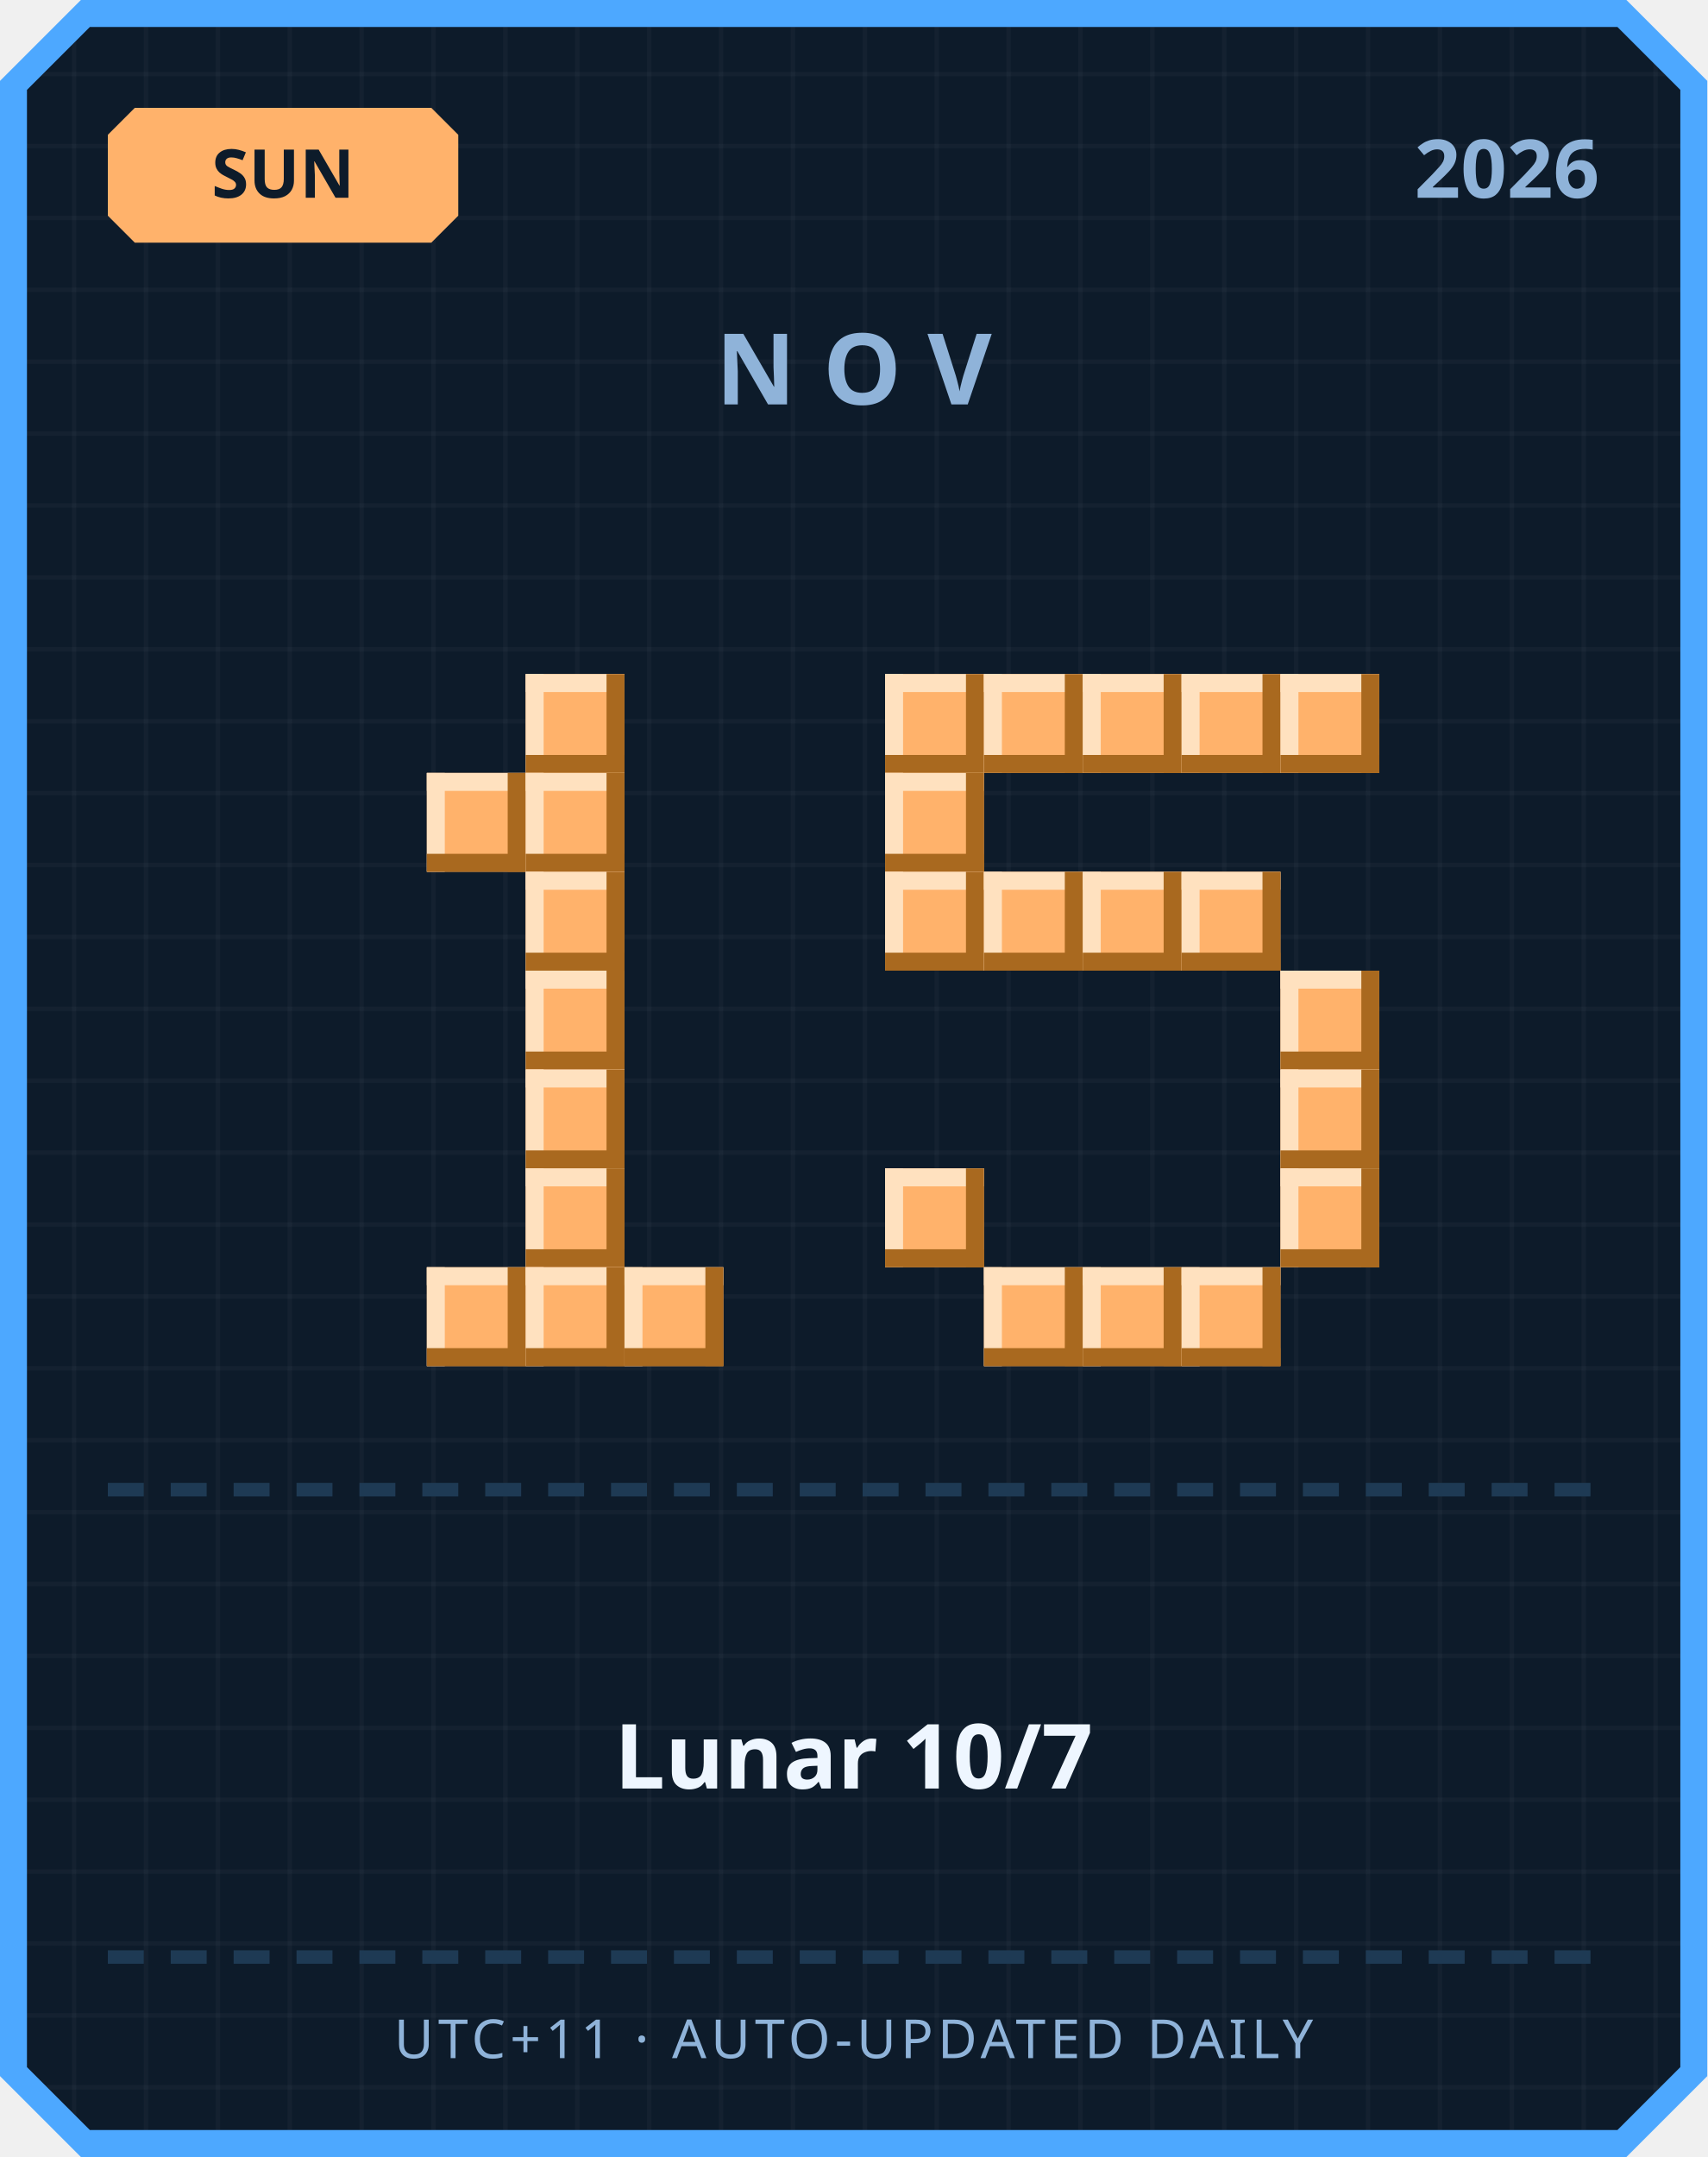
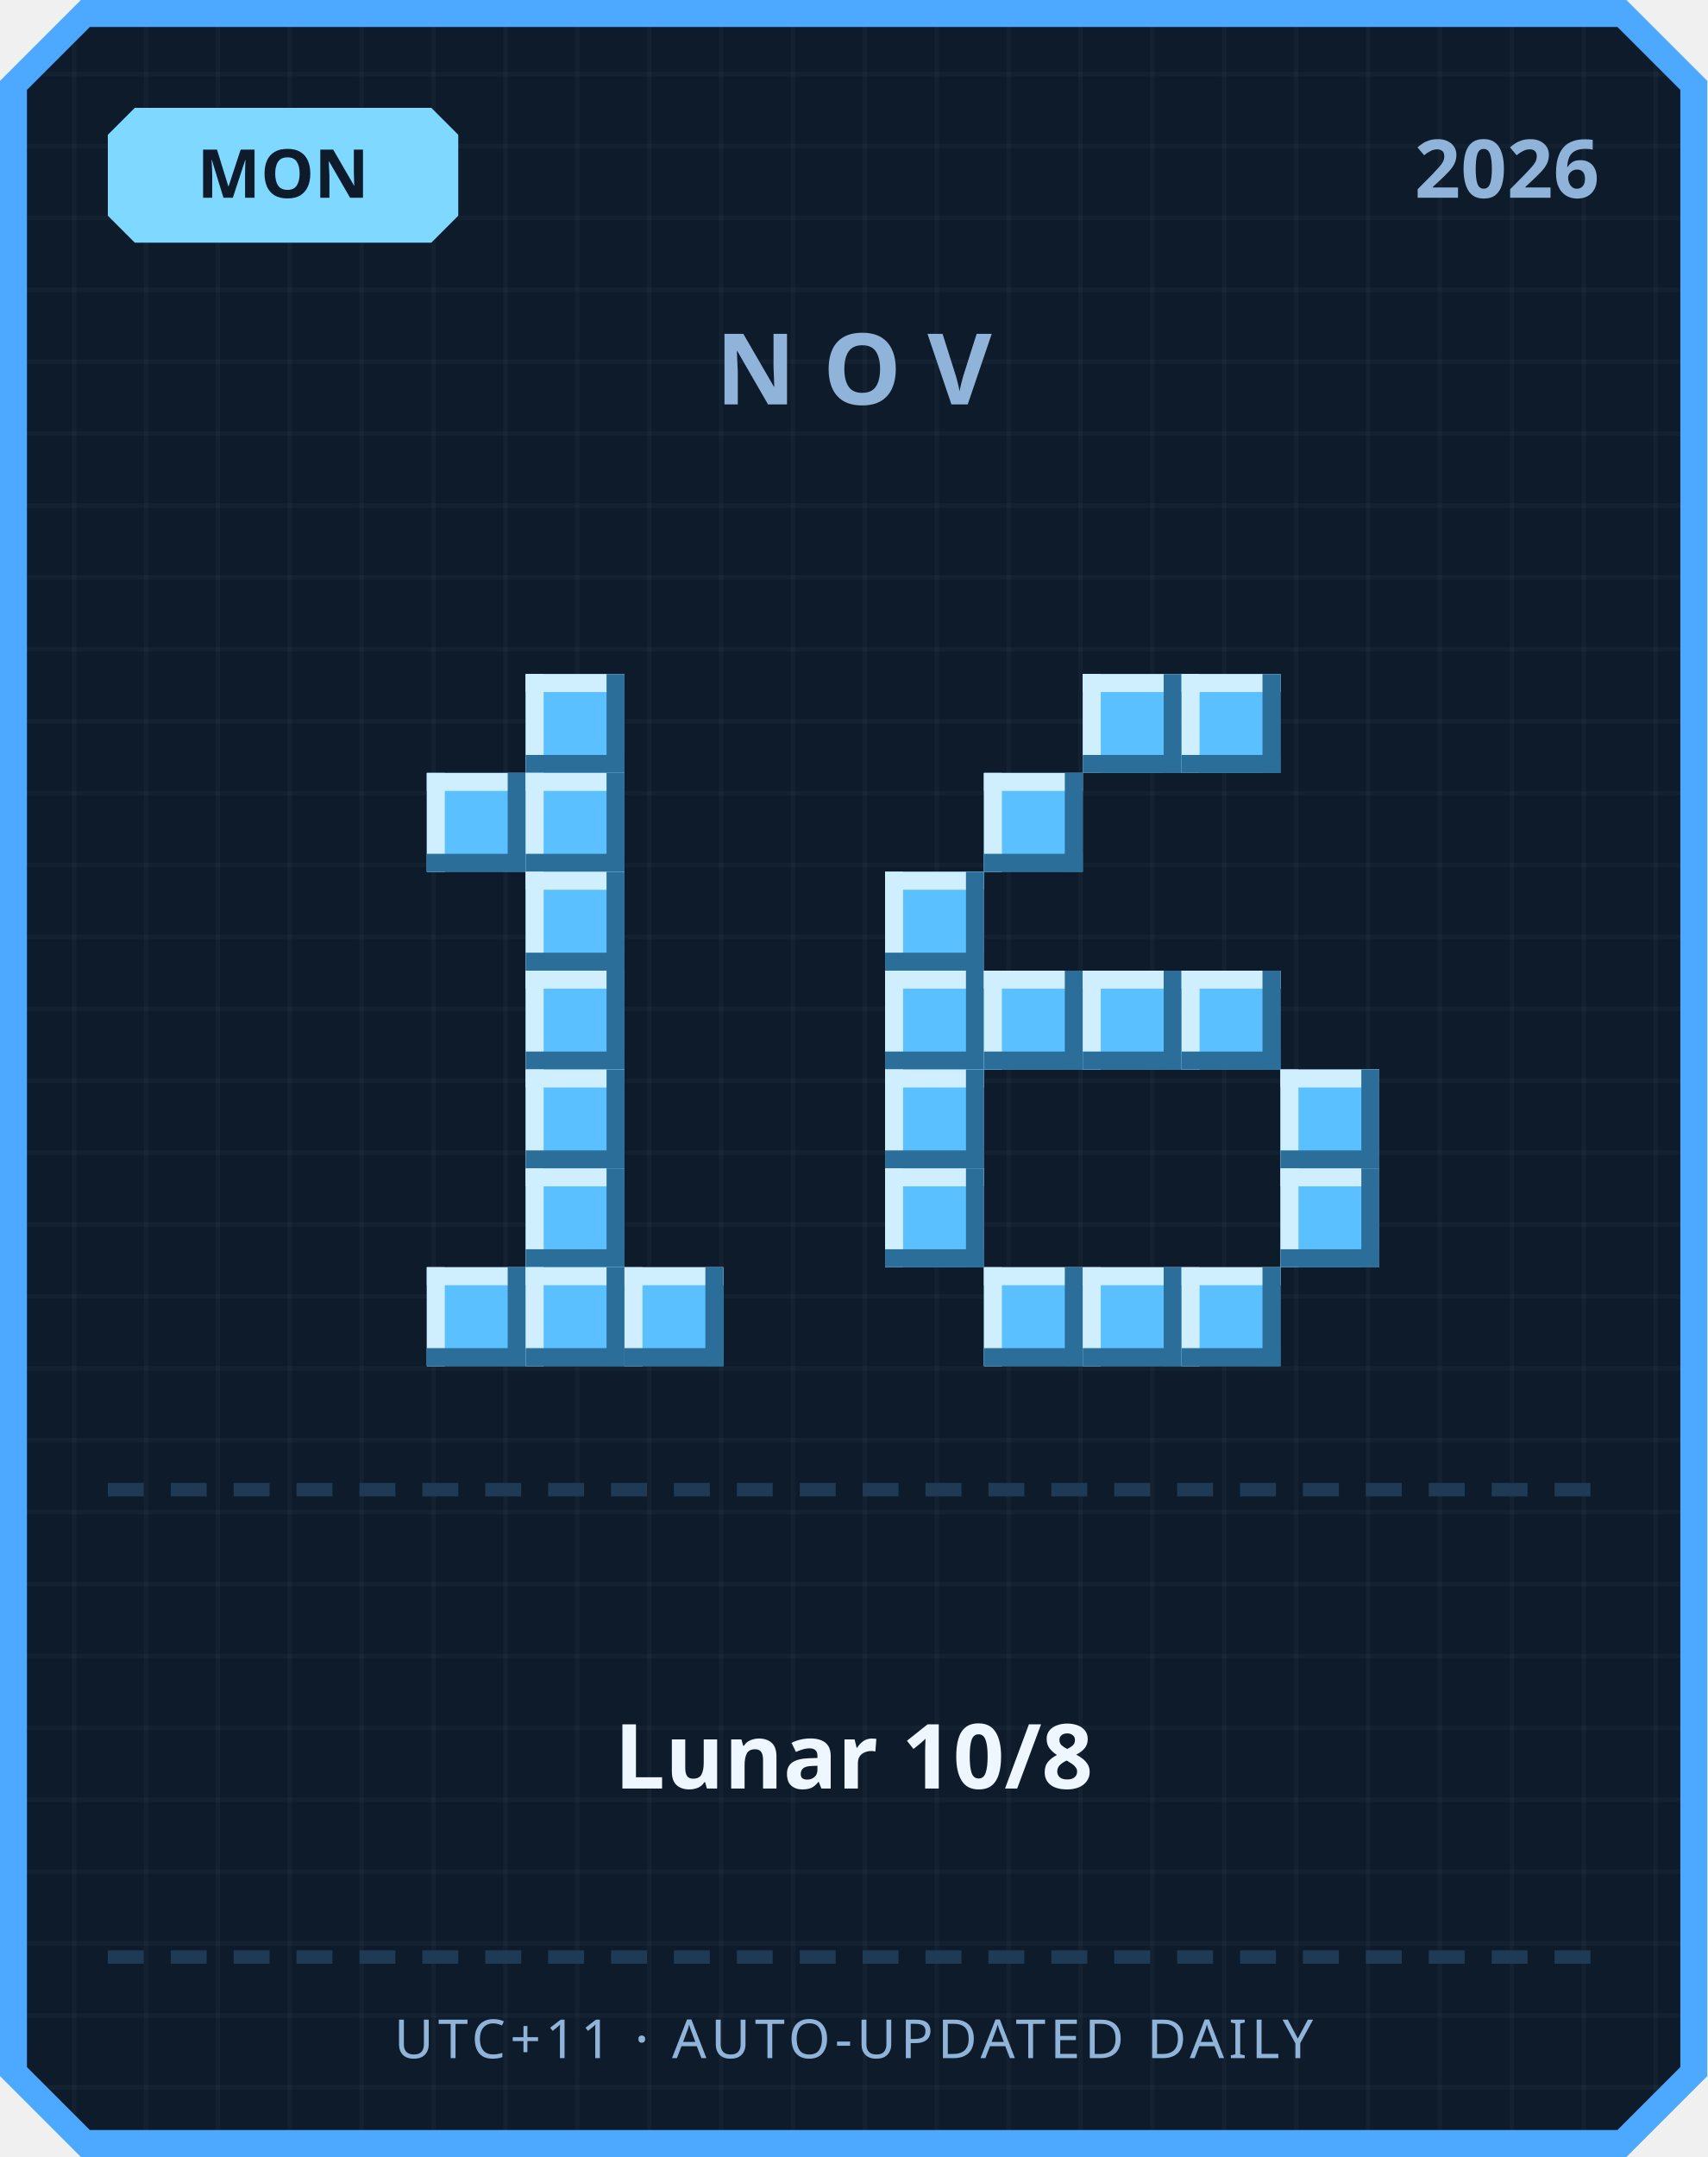
<svg xmlns="http://www.w3.org/2000/svg" width="380" height="480" viewBox="0 0 380 480">
  <defs>
    <pattern id="grid" width="16" height="16" patternUnits="userSpaceOnUse">
      <rect width="16" height="16" fill="#0d1b2a" />
      <rect width="1" height="16" fill="#ffffff" opacity="0.03" />
      <rect width="16" height="1" fill="#ffffff" opacity="0.03" />
    </pattern>
  </defs>
  <path d="M 18,0 L 362,0 L 380,18 L 380,462 L 362,480 L 18,480 L 0,462 L 0,18 Z" fill="#4da8ff" />
  <path d="M 20,6 L 360,6 L 374,20 L 374,460 L 360,474 L 20,474 L 6,460 L 6,20 Z" fill="url(#grid)" />
-   <path d="M 30,24 L 96,24 L 102,30 L 102,48 L 96,54 L 30,54 L 24,48 L 24,30 Z" fill="#ffb26b" />
-   <text x="63" y="44" text-anchor="middle" font-family="'Segoe UI', sans-serif" font-size="15" font-weight="700" fill="#0d1b2a">SUN</text>
+   <path d="M 30,24 L 96,24 L 102,30 L 102,48 L 96,54 L 30,54 L 24,48 L 24,30 Z" fill="#7fd8ff" />
+   <text x="63" y="44" text-anchor="middle" font-family="'Segoe UI', sans-serif" font-size="15" font-weight="700" fill="#0d1b2a">MON</text>
  <text x="356" y="44" text-anchor="end" font-family="'Segoe UI', sans-serif" font-size="18" font-weight="700" fill="#8fb3d9">2026</text>
  <text x="190" y="90" text-anchor="middle" font-family="'Segoe UI', sans-serif" font-size="22" font-weight="700" letter-spacing="6" fill="#8fb3d9">NOV</text>
-   <rect x="117" y="150" width="22" height="22" fill="#ffb26b" />
-   <rect x="117" y="150" width="22" height="4" fill="#ffe1bf" />
-   <rect x="117" y="150" width="4" height="22" fill="#ffe1bf" />
-   <rect x="117" y="168" width="22" height="4" fill="#a9691f" />
-   <rect x="135" y="150" width="4" height="22" fill="#a9691f" />
-   <rect x="95" y="172" width="22" height="22" fill="#ffb26b" />
-   <rect x="95" y="172" width="22" height="4" fill="#ffe1bf" />
-   <rect x="95" y="172" width="4" height="22" fill="#ffe1bf" />
-   <rect x="95" y="190" width="22" height="4" fill="#a9691f" />
-   <rect x="113" y="172" width="4" height="22" fill="#a9691f" />
-   <rect x="117" y="172" width="22" height="22" fill="#ffb26b" />
-   <rect x="117" y="172" width="22" height="4" fill="#ffe1bf" />
-   <rect x="117" y="172" width="4" height="22" fill="#ffe1bf" />
-   <rect x="117" y="190" width="22" height="4" fill="#a9691f" />
-   <rect x="135" y="172" width="4" height="22" fill="#a9691f" />
-   <rect x="117" y="194" width="22" height="22" fill="#ffb26b" />
-   <rect x="117" y="194" width="22" height="4" fill="#ffe1bf" />
-   <rect x="117" y="194" width="4" height="22" fill="#ffe1bf" />
-   <rect x="117" y="212" width="22" height="4" fill="#a9691f" />
-   <rect x="135" y="194" width="4" height="22" fill="#a9691f" />
-   <rect x="117" y="216" width="22" height="22" fill="#ffb26b" />
-   <rect x="117" y="216" width="22" height="4" fill="#ffe1bf" />
-   <rect x="117" y="216" width="4" height="22" fill="#ffe1bf" />
-   <rect x="117" y="234" width="22" height="4" fill="#a9691f" />
-   <rect x="135" y="216" width="4" height="22" fill="#a9691f" />
-   <rect x="117" y="238" width="22" height="22" fill="#ffb26b" />
-   <rect x="117" y="238" width="22" height="4" fill="#ffe1bf" />
-   <rect x="117" y="238" width="4" height="22" fill="#ffe1bf" />
-   <rect x="117" y="256" width="22" height="4" fill="#a9691f" />
-   <rect x="135" y="238" width="4" height="22" fill="#a9691f" />
-   <rect x="117" y="260" width="22" height="22" fill="#ffb26b" />
-   <rect x="117" y="260" width="22" height="4" fill="#ffe1bf" />
-   <rect x="117" y="260" width="4" height="22" fill="#ffe1bf" />
-   <rect x="117" y="278" width="22" height="4" fill="#a9691f" />
-   <rect x="135" y="260" width="4" height="22" fill="#a9691f" />
-   <rect x="95" y="282" width="22" height="22" fill="#ffb26b" />
-   <rect x="95" y="282" width="22" height="4" fill="#ffe1bf" />
-   <rect x="95" y="282" width="4" height="22" fill="#ffe1bf" />
-   <rect x="95" y="300" width="22" height="4" fill="#a9691f" />
-   <rect x="113" y="282" width="4" height="22" fill="#a9691f" />
-   <rect x="117" y="282" width="22" height="22" fill="#ffb26b" />
-   <rect x="117" y="282" width="22" height="4" fill="#ffe1bf" />
-   <rect x="117" y="282" width="4" height="22" fill="#ffe1bf" />
-   <rect x="117" y="300" width="22" height="4" fill="#a9691f" />
-   <rect x="135" y="282" width="4" height="22" fill="#a9691f" />
-   <rect x="139" y="282" width="22" height="22" fill="#ffb26b" />
-   <rect x="139" y="282" width="22" height="4" fill="#ffe1bf" />
-   <rect x="139" y="282" width="4" height="22" fill="#ffe1bf" />
-   <rect x="139" y="300" width="22" height="4" fill="#a9691f" />
-   <rect x="157" y="282" width="4" height="22" fill="#a9691f" />
-   <rect x="197" y="150" width="22" height="22" fill="#ffb26b" />
-   <rect x="197" y="150" width="22" height="4" fill="#ffe1bf" />
-   <rect x="197" y="150" width="4" height="22" fill="#ffe1bf" />
-   <rect x="197" y="168" width="22" height="4" fill="#a9691f" />
-   <rect x="215" y="150" width="4" height="22" fill="#a9691f" />
-   <rect x="219" y="150" width="22" height="22" fill="#ffb26b" />
-   <rect x="219" y="150" width="22" height="4" fill="#ffe1bf" />
-   <rect x="219" y="150" width="4" height="22" fill="#ffe1bf" />
-   <rect x="219" y="168" width="22" height="4" fill="#a9691f" />
-   <rect x="237" y="150" width="4" height="22" fill="#a9691f" />
-   <rect x="241" y="150" width="22" height="22" fill="#ffb26b" />
-   <rect x="241" y="150" width="22" height="4" fill="#ffe1bf" />
-   <rect x="241" y="150" width="4" height="22" fill="#ffe1bf" />
-   <rect x="241" y="168" width="22" height="4" fill="#a9691f" />
-   <rect x="259" y="150" width="4" height="22" fill="#a9691f" />
-   <rect x="263" y="150" width="22" height="22" fill="#ffb26b" />
-   <rect x="263" y="150" width="22" height="4" fill="#ffe1bf" />
-   <rect x="263" y="150" width="4" height="22" fill="#ffe1bf" />
-   <rect x="263" y="168" width="22" height="4" fill="#a9691f" />
-   <rect x="281" y="150" width="4" height="22" fill="#a9691f" />
-   <rect x="285" y="150" width="22" height="22" fill="#ffb26b" />
-   <rect x="285" y="150" width="22" height="4" fill="#ffe1bf" />
-   <rect x="285" y="150" width="4" height="22" fill="#ffe1bf" />
-   <rect x="285" y="168" width="22" height="4" fill="#a9691f" />
-   <rect x="303" y="150" width="4" height="22" fill="#a9691f" />
-   <rect x="197" y="172" width="22" height="22" fill="#ffb26b" />
-   <rect x="197" y="172" width="22" height="4" fill="#ffe1bf" />
-   <rect x="197" y="172" width="4" height="22" fill="#ffe1bf" />
-   <rect x="197" y="190" width="22" height="4" fill="#a9691f" />
-   <rect x="215" y="172" width="4" height="22" fill="#a9691f" />
-   <rect x="197" y="194" width="22" height="22" fill="#ffb26b" />
-   <rect x="197" y="194" width="22" height="4" fill="#ffe1bf" />
-   <rect x="197" y="194" width="4" height="22" fill="#ffe1bf" />
-   <rect x="197" y="212" width="22" height="4" fill="#a9691f" />
-   <rect x="215" y="194" width="4" height="22" fill="#a9691f" />
-   <rect x="219" y="194" width="22" height="22" fill="#ffb26b" />
-   <rect x="219" y="194" width="22" height="4" fill="#ffe1bf" />
-   <rect x="219" y="194" width="4" height="22" fill="#ffe1bf" />
-   <rect x="219" y="212" width="22" height="4" fill="#a9691f" />
-   <rect x="237" y="194" width="4" height="22" fill="#a9691f" />
-   <rect x="241" y="194" width="22" height="22" fill="#ffb26b" />
-   <rect x="241" y="194" width="22" height="4" fill="#ffe1bf" />
-   <rect x="241" y="194" width="4" height="22" fill="#ffe1bf" />
-   <rect x="241" y="212" width="22" height="4" fill="#a9691f" />
-   <rect x="259" y="194" width="4" height="22" fill="#a9691f" />
-   <rect x="263" y="194" width="22" height="22" fill="#ffb26b" />
-   <rect x="263" y="194" width="22" height="4" fill="#ffe1bf" />
-   <rect x="263" y="194" width="4" height="22" fill="#ffe1bf" />
-   <rect x="263" y="212" width="22" height="4" fill="#a9691f" />
-   <rect x="281" y="194" width="4" height="22" fill="#a9691f" />
-   <rect x="285" y="216" width="22" height="22" fill="#ffb26b" />
-   <rect x="285" y="216" width="22" height="4" fill="#ffe1bf" />
-   <rect x="285" y="216" width="4" height="22" fill="#ffe1bf" />
-   <rect x="285" y="234" width="22" height="4" fill="#a9691f" />
-   <rect x="303" y="216" width="4" height="22" fill="#a9691f" />
-   <rect x="285" y="238" width="22" height="22" fill="#ffb26b" />
-   <rect x="285" y="238" width="22" height="4" fill="#ffe1bf" />
-   <rect x="285" y="238" width="4" height="22" fill="#ffe1bf" />
-   <rect x="285" y="256" width="22" height="4" fill="#a9691f" />
-   <rect x="303" y="238" width="4" height="22" fill="#a9691f" />
-   <rect x="197" y="260" width="22" height="22" fill="#ffb26b" />
-   <rect x="197" y="260" width="22" height="4" fill="#ffe1bf" />
-   <rect x="197" y="260" width="4" height="22" fill="#ffe1bf" />
-   <rect x="197" y="278" width="22" height="4" fill="#a9691f" />
-   <rect x="215" y="260" width="4" height="22" fill="#a9691f" />
-   <rect x="285" y="260" width="22" height="22" fill="#ffb26b" />
-   <rect x="285" y="260" width="22" height="4" fill="#ffe1bf" />
-   <rect x="285" y="260" width="4" height="22" fill="#ffe1bf" />
-   <rect x="285" y="278" width="22" height="4" fill="#a9691f" />
-   <rect x="303" y="260" width="4" height="22" fill="#a9691f" />
-   <rect x="219" y="282" width="22" height="22" fill="#ffb26b" />
-   <rect x="219" y="282" width="22" height="4" fill="#ffe1bf" />
-   <rect x="219" y="282" width="4" height="22" fill="#ffe1bf" />
-   <rect x="219" y="300" width="22" height="4" fill="#a9691f" />
-   <rect x="237" y="282" width="4" height="22" fill="#a9691f" />
-   <rect x="241" y="282" width="22" height="22" fill="#ffb26b" />
-   <rect x="241" y="282" width="22" height="4" fill="#ffe1bf" />
-   <rect x="241" y="282" width="4" height="22" fill="#ffe1bf" />
-   <rect x="241" y="300" width="22" height="4" fill="#a9691f" />
-   <rect x="259" y="282" width="4" height="22" fill="#a9691f" />
-   <rect x="263" y="282" width="22" height="22" fill="#ffb26b" />
-   <rect x="263" y="282" width="22" height="4" fill="#ffe1bf" />
-   <rect x="263" y="282" width="4" height="22" fill="#ffe1bf" />
-   <rect x="263" y="300" width="22" height="4" fill="#a9691f" />
-   <rect x="281" y="282" width="4" height="22" fill="#a9691f" />
+   <rect x="117" y="150" width="22" height="22" fill="#5bc0ff" />
+   <rect x="117" y="150" width="22" height="4" fill="#cfefff" />
+   <rect x="117" y="150" width="4" height="22" fill="#cfefff" />
+   <rect x="117" y="168" width="22" height="4" fill="#2b6e99" />
+   <rect x="135" y="150" width="4" height="22" fill="#2b6e99" />
+   <rect x="95" y="172" width="22" height="22" fill="#5bc0ff" />
+   <rect x="95" y="172" width="22" height="4" fill="#cfefff" />
+   <rect x="95" y="172" width="4" height="22" fill="#cfefff" />
+   <rect x="95" y="190" width="22" height="4" fill="#2b6e99" />
+   <rect x="113" y="172" width="4" height="22" fill="#2b6e99" />
+   <rect x="117" y="172" width="22" height="22" fill="#5bc0ff" />
+   <rect x="117" y="172" width="22" height="4" fill="#cfefff" />
+   <rect x="117" y="172" width="4" height="22" fill="#cfefff" />
+   <rect x="117" y="190" width="22" height="4" fill="#2b6e99" />
+   <rect x="135" y="172" width="4" height="22" fill="#2b6e99" />
+   <rect x="117" y="194" width="22" height="22" fill="#5bc0ff" />
+   <rect x="117" y="194" width="22" height="4" fill="#cfefff" />
+   <rect x="117" y="194" width="4" height="22" fill="#cfefff" />
+   <rect x="117" y="212" width="22" height="4" fill="#2b6e99" />
+   <rect x="135" y="194" width="4" height="22" fill="#2b6e99" />
+   <rect x="117" y="216" width="22" height="22" fill="#5bc0ff" />
+   <rect x="117" y="216" width="22" height="4" fill="#cfefff" />
+   <rect x="117" y="216" width="4" height="22" fill="#cfefff" />
+   <rect x="117" y="234" width="22" height="4" fill="#2b6e99" />
+   <rect x="135" y="216" width="4" height="22" fill="#2b6e99" />
+   <rect x="117" y="238" width="22" height="22" fill="#5bc0ff" />
+   <rect x="117" y="238" width="22" height="4" fill="#cfefff" />
+   <rect x="117" y="238" width="4" height="22" fill="#cfefff" />
+   <rect x="117" y="256" width="22" height="4" fill="#2b6e99" />
+   <rect x="135" y="238" width="4" height="22" fill="#2b6e99" />
+   <rect x="117" y="260" width="22" height="22" fill="#5bc0ff" />
+   <rect x="117" y="260" width="22" height="4" fill="#cfefff" />
+   <rect x="117" y="260" width="4" height="22" fill="#cfefff" />
+   <rect x="117" y="278" width="22" height="4" fill="#2b6e99" />
+   <rect x="135" y="260" width="4" height="22" fill="#2b6e99" />
+   <rect x="95" y="282" width="22" height="22" fill="#5bc0ff" />
+   <rect x="95" y="282" width="22" height="4" fill="#cfefff" />
+   <rect x="95" y="282" width="4" height="22" fill="#cfefff" />
+   <rect x="95" y="300" width="22" height="4" fill="#2b6e99" />
+   <rect x="113" y="282" width="4" height="22" fill="#2b6e99" />
+   <rect x="117" y="282" width="22" height="22" fill="#5bc0ff" />
+   <rect x="117" y="282" width="22" height="4" fill="#cfefff" />
+   <rect x="117" y="282" width="4" height="22" fill="#cfefff" />
+   <rect x="117" y="300" width="22" height="4" fill="#2b6e99" />
+   <rect x="135" y="282" width="4" height="22" fill="#2b6e99" />
+   <rect x="139" y="282" width="22" height="22" fill="#5bc0ff" />
+   <rect x="139" y="282" width="22" height="4" fill="#cfefff" />
+   <rect x="139" y="282" width="4" height="22" fill="#cfefff" />
+   <rect x="139" y="300" width="22" height="4" fill="#2b6e99" />
+   <rect x="157" y="282" width="4" height="22" fill="#2b6e99" />
+   <rect x="241" y="150" width="22" height="22" fill="#5bc0ff" />
+   <rect x="241" y="150" width="22" height="4" fill="#cfefff" />
+   <rect x="241" y="150" width="4" height="22" fill="#cfefff" />
+   <rect x="241" y="168" width="22" height="4" fill="#2b6e99" />
+   <rect x="259" y="150" width="4" height="22" fill="#2b6e99" />
+   <rect x="263" y="150" width="22" height="22" fill="#5bc0ff" />
+   <rect x="263" y="150" width="22" height="4" fill="#cfefff" />
+   <rect x="263" y="150" width="4" height="22" fill="#cfefff" />
+   <rect x="263" y="168" width="22" height="4" fill="#2b6e99" />
+   <rect x="281" y="150" width="4" height="22" fill="#2b6e99" />
+   <rect x="219" y="172" width="22" height="22" fill="#5bc0ff" />
+   <rect x="219" y="172" width="22" height="4" fill="#cfefff" />
+   <rect x="219" y="172" width="4" height="22" fill="#cfefff" />
+   <rect x="219" y="190" width="22" height="4" fill="#2b6e99" />
+   <rect x="237" y="172" width="4" height="22" fill="#2b6e99" />
+   <rect x="197" y="194" width="22" height="22" fill="#5bc0ff" />
+   <rect x="197" y="194" width="22" height="4" fill="#cfefff" />
+   <rect x="197" y="194" width="4" height="22" fill="#cfefff" />
+   <rect x="197" y="212" width="22" height="4" fill="#2b6e99" />
+   <rect x="215" y="194" width="4" height="22" fill="#2b6e99" />
+   <rect x="197" y="216" width="22" height="22" fill="#5bc0ff" />
+   <rect x="197" y="216" width="22" height="4" fill="#cfefff" />
+   <rect x="197" y="216" width="4" height="22" fill="#cfefff" />
+   <rect x="197" y="234" width="22" height="4" fill="#2b6e99" />
+   <rect x="215" y="216" width="4" height="22" fill="#2b6e99" />
+   <rect x="219" y="216" width="22" height="22" fill="#5bc0ff" />
+   <rect x="219" y="216" width="22" height="4" fill="#cfefff" />
+   <rect x="219" y="216" width="4" height="22" fill="#cfefff" />
+   <rect x="219" y="234" width="22" height="4" fill="#2b6e99" />
+   <rect x="237" y="216" width="4" height="22" fill="#2b6e99" />
+   <rect x="241" y="216" width="22" height="22" fill="#5bc0ff" />
+   <rect x="241" y="216" width="22" height="4" fill="#cfefff" />
+   <rect x="241" y="216" width="4" height="22" fill="#cfefff" />
+   <rect x="241" y="234" width="22" height="4" fill="#2b6e99" />
+   <rect x="259" y="216" width="4" height="22" fill="#2b6e99" />
+   <rect x="263" y="216" width="22" height="22" fill="#5bc0ff" />
+   <rect x="263" y="216" width="22" height="4" fill="#cfefff" />
+   <rect x="263" y="216" width="4" height="22" fill="#cfefff" />
+   <rect x="263" y="234" width="22" height="4" fill="#2b6e99" />
+   <rect x="281" y="216" width="4" height="22" fill="#2b6e99" />
+   <rect x="197" y="238" width="22" height="22" fill="#5bc0ff" />
+   <rect x="197" y="238" width="22" height="4" fill="#cfefff" />
+   <rect x="197" y="238" width="4" height="22" fill="#cfefff" />
+   <rect x="197" y="256" width="22" height="4" fill="#2b6e99" />
+   <rect x="215" y="238" width="4" height="22" fill="#2b6e99" />
+   <rect x="285" y="238" width="22" height="22" fill="#5bc0ff" />
+   <rect x="285" y="238" width="22" height="4" fill="#cfefff" />
+   <rect x="285" y="238" width="4" height="22" fill="#cfefff" />
+   <rect x="285" y="256" width="22" height="4" fill="#2b6e99" />
+   <rect x="303" y="238" width="4" height="22" fill="#2b6e99" />
+   <rect x="197" y="260" width="22" height="22" fill="#5bc0ff" />
+   <rect x="197" y="260" width="22" height="4" fill="#cfefff" />
+   <rect x="197" y="260" width="4" height="22" fill="#cfefff" />
+   <rect x="197" y="278" width="22" height="4" fill="#2b6e99" />
+   <rect x="215" y="260" width="4" height="22" fill="#2b6e99" />
+   <rect x="285" y="260" width="22" height="22" fill="#5bc0ff" />
+   <rect x="285" y="260" width="22" height="4" fill="#cfefff" />
+   <rect x="285" y="260" width="4" height="22" fill="#cfefff" />
+   <rect x="285" y="278" width="22" height="4" fill="#2b6e99" />
+   <rect x="303" y="260" width="4" height="22" fill="#2b6e99" />
+   <rect x="219" y="282" width="22" height="22" fill="#5bc0ff" />
+   <rect x="219" y="282" width="22" height="4" fill="#cfefff" />
+   <rect x="219" y="282" width="4" height="22" fill="#cfefff" />
+   <rect x="219" y="300" width="22" height="4" fill="#2b6e99" />
+   <rect x="237" y="282" width="4" height="22" fill="#2b6e99" />
+   <rect x="241" y="282" width="22" height="22" fill="#5bc0ff" />
+   <rect x="241" y="282" width="22" height="4" fill="#cfefff" />
+   <rect x="241" y="282" width="4" height="22" fill="#cfefff" />
+   <rect x="241" y="300" width="22" height="4" fill="#2b6e99" />
+   <rect x="259" y="282" width="4" height="22" fill="#2b6e99" />
+   <rect x="263" y="282" width="22" height="22" fill="#5bc0ff" />
+   <rect x="263" y="282" width="22" height="4" fill="#cfefff" />
+   <rect x="263" y="282" width="4" height="22" fill="#cfefff" />
+   <rect x="263" y="300" width="22" height="4" fill="#2b6e99" />
+   <rect x="281" y="282" width="4" height="22" fill="#2b6e99" />
  <rect x="24" y="330" width="8" height="3" fill="#1e3a54" />
  <rect x="38" y="330" width="8" height="3" fill="#1e3a54" />
  <rect x="52" y="330" width="8" height="3" fill="#1e3a54" />
  <rect x="66" y="330" width="8" height="3" fill="#1e3a54" />
  <rect x="80" y="330" width="8" height="3" fill="#1e3a54" />
  <rect x="94" y="330" width="8" height="3" fill="#1e3a54" />
  <rect x="108" y="330" width="8" height="3" fill="#1e3a54" />
  <rect x="122" y="330" width="8" height="3" fill="#1e3a54" />
  <rect x="136" y="330" width="8" height="3" fill="#1e3a54" />
  <rect x="150" y="330" width="8" height="3" fill="#1e3a54" />
  <rect x="164" y="330" width="8" height="3" fill="#1e3a54" />
  <rect x="178" y="330" width="8" height="3" fill="#1e3a54" />
  <rect x="192" y="330" width="8" height="3" fill="#1e3a54" />
  <rect x="206" y="330" width="8" height="3" fill="#1e3a54" />
  <rect x="220" y="330" width="8" height="3" fill="#1e3a54" />
  <rect x="234" y="330" width="8" height="3" fill="#1e3a54" />
  <rect x="248" y="330" width="8" height="3" fill="#1e3a54" />
  <rect x="262" y="330" width="8" height="3" fill="#1e3a54" />
  <rect x="276" y="330" width="8" height="3" fill="#1e3a54" />
  <rect x="290" y="330" width="8" height="3" fill="#1e3a54" />
  <rect x="304" y="330" width="8" height="3" fill="#1e3a54" />
  <rect x="318" y="330" width="8" height="3" fill="#1e3a54" />
  <rect x="332" y="330" width="8" height="3" fill="#1e3a54" />
  <rect x="346" y="330" width="8" height="3" fill="#1e3a54" />
-   <text x="190" y="398" text-anchor="middle" font-family="'Segoe UI', 'Microsoft JhengHei', sans-serif" font-size="20" font-weight="700" fill="#eef6ff">Lunar 10/7</text>
+   <text x="190" y="398" text-anchor="middle" font-family="'Segoe UI', 'Microsoft JhengHei', sans-serif" font-size="20" font-weight="700" fill="#eef6ff">Lunar 10/8</text>
  <rect x="24" y="434" width="8" height="3" fill="#1e3a54" />
  <rect x="38" y="434" width="8" height="3" fill="#1e3a54" />
  <rect x="52" y="434" width="8" height="3" fill="#1e3a54" />
  <rect x="66" y="434" width="8" height="3" fill="#1e3a54" />
  <rect x="80" y="434" width="8" height="3" fill="#1e3a54" />
  <rect x="94" y="434" width="8" height="3" fill="#1e3a54" />
  <rect x="108" y="434" width="8" height="3" fill="#1e3a54" />
  <rect x="122" y="434" width="8" height="3" fill="#1e3a54" />
  <rect x="136" y="434" width="8" height="3" fill="#1e3a54" />
  <rect x="150" y="434" width="8" height="3" fill="#1e3a54" />
  <rect x="164" y="434" width="8" height="3" fill="#1e3a54" />
  <rect x="178" y="434" width="8" height="3" fill="#1e3a54" />
  <rect x="192" y="434" width="8" height="3" fill="#1e3a54" />
  <rect x="206" y="434" width="8" height="3" fill="#1e3a54" />
  <rect x="220" y="434" width="8" height="3" fill="#1e3a54" />
  <rect x="234" y="434" width="8" height="3" fill="#1e3a54" />
  <rect x="248" y="434" width="8" height="3" fill="#1e3a54" />
  <rect x="262" y="434" width="8" height="3" fill="#1e3a54" />
  <rect x="276" y="434" width="8" height="3" fill="#1e3a54" />
  <rect x="290" y="434" width="8" height="3" fill="#1e3a54" />
  <rect x="304" y="434" width="8" height="3" fill="#1e3a54" />
  <rect x="318" y="434" width="8" height="3" fill="#1e3a54" />
  <rect x="332" y="434" width="8" height="3" fill="#1e3a54" />
  <rect x="346" y="434" width="8" height="3" fill="#1e3a54" />
  <text x="190" y="458" text-anchor="middle" font-family="'Segoe UI', sans-serif" font-size="12" letter-spacing="1" fill="#8fb3d9">UTC+11 · AUTO-UPDATED DAILY</text>
</svg>
